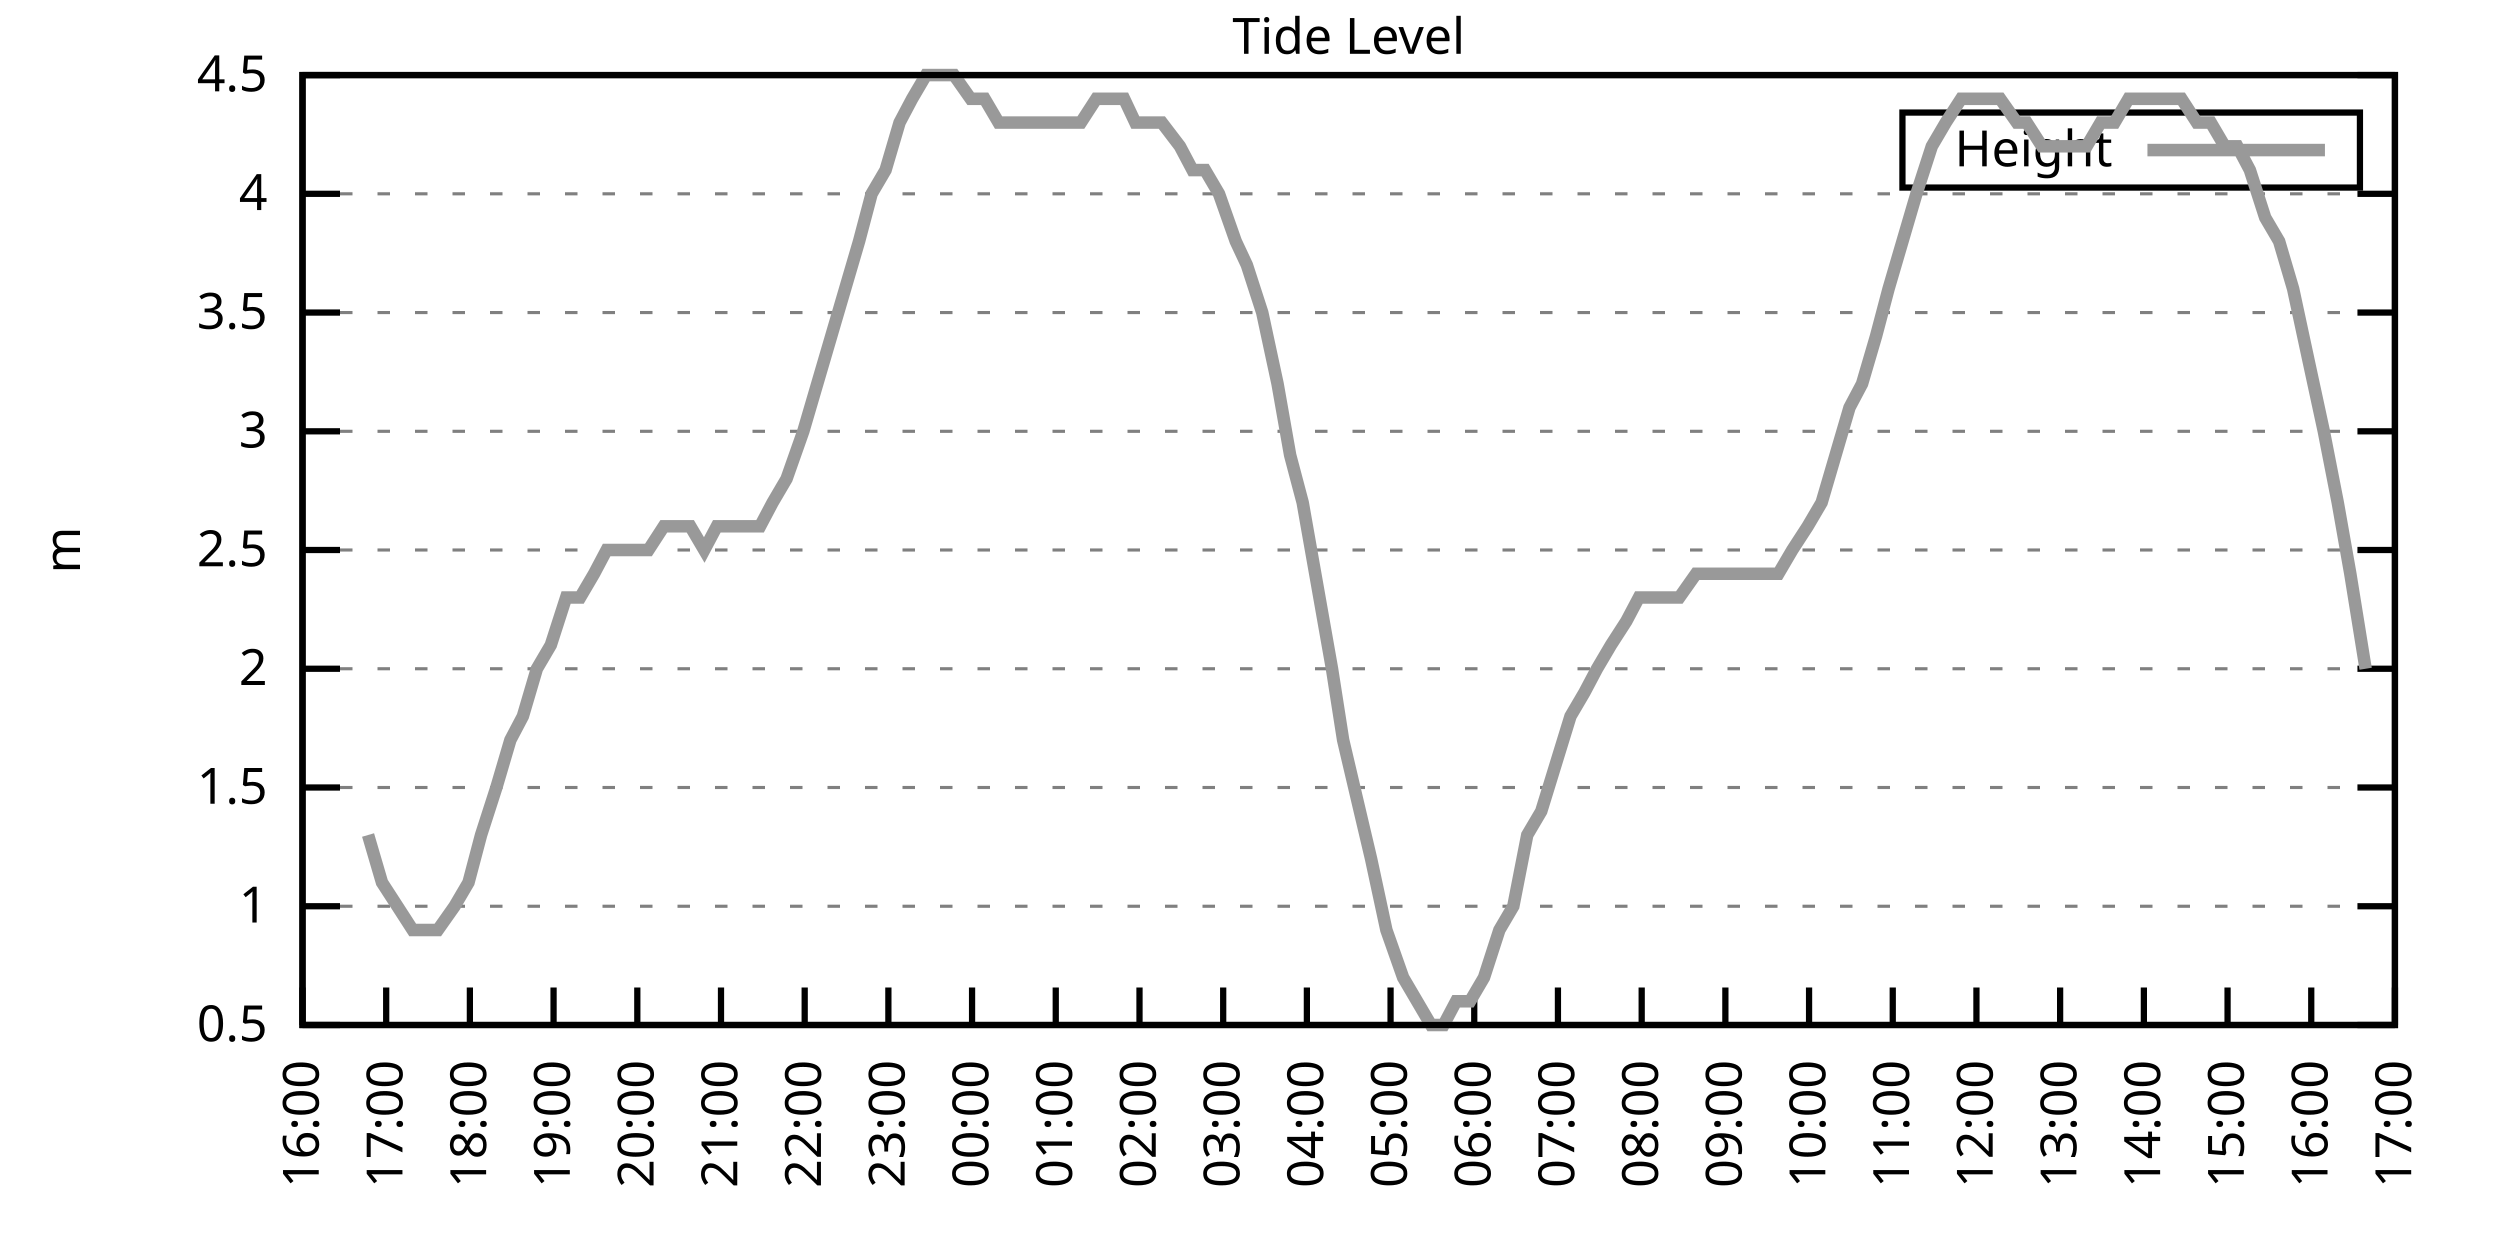
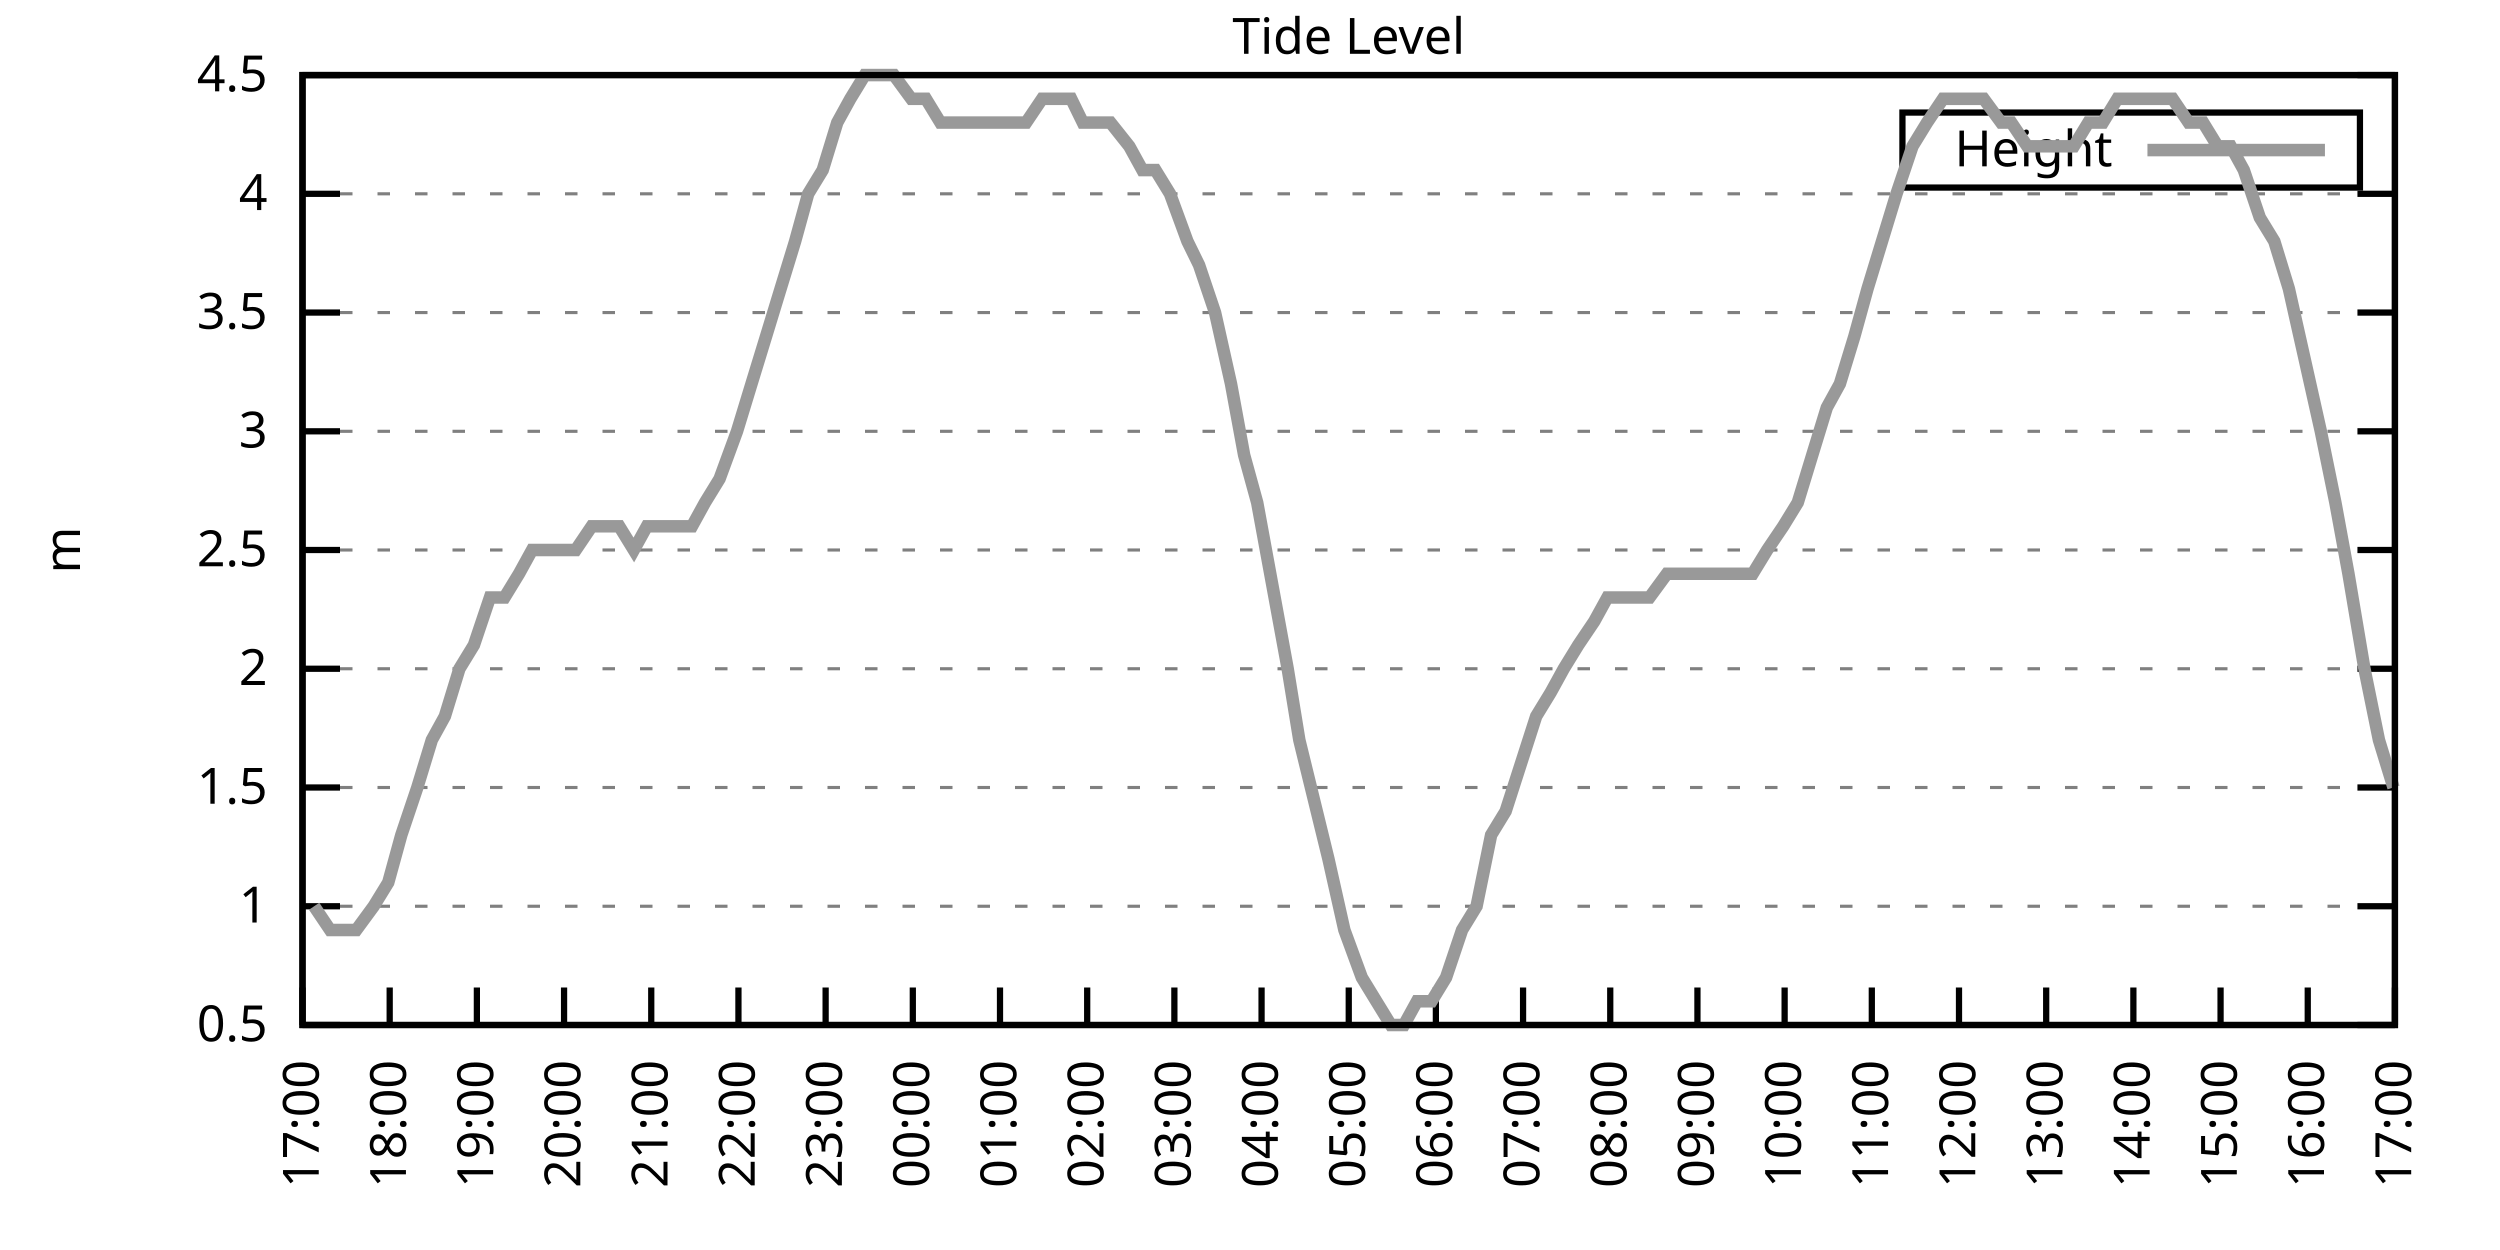
<svg xmlns="http://www.w3.org/2000/svg" xmlns:xlink="http://www.w3.org/1999/xlink" width="400" height="200" viewBox="0 0 400 200">
  <g id="gnuplot_canvas">
    <rect x="0" y="0" width="400" height="200" fill="none" />
    <defs>
      <circle id="gpDot" r="0.5" stroke-width="0.5" stroke="currentColor" />
      <path id="gpPt0" stroke-width="0.333" stroke="currentColor" d="M-1,0 h2 M0,-1 v2" />
      <path id="gpPt1" stroke-width="0.333" stroke="currentColor" d="M-1,-1 L1,1 M1,-1 L-1,1" />
      <path id="gpPt2" stroke-width="0.333" stroke="currentColor" d="M-1,0 L1,0 M0,-1 L0,1 M-1,-1 L1,1 M-1,1 L1,-1" />
      <rect id="gpPt3" stroke-width="0.333" stroke="currentColor" x="-1" y="-1" width="2" height="2" />
      <rect id="gpPt4" stroke-width="0.333" stroke="currentColor" fill="currentColor" x="-1" y="-1" width="2" height="2" />
      <circle id="gpPt5" stroke-width="0.333" stroke="currentColor" cx="0" cy="0" r="1" />
      <use xlink:href="#gpPt5" id="gpPt6" fill="currentColor" stroke="none" />
      <path id="gpPt7" stroke-width="0.333" stroke="currentColor" d="M0,-1.33 L-1.33,0.67 L1.33,0.67 z" />
      <use xlink:href="#gpPt7" id="gpPt8" fill="currentColor" stroke="none" />
      <use xlink:href="#gpPt7" id="gpPt9" stroke="currentColor" transform="rotate(180)" />
      <use xlink:href="#gpPt9" id="gpPt10" fill="currentColor" stroke="none" />
      <use xlink:href="#gpPt3" id="gpPt11" stroke="currentColor" transform="rotate(45)" />
      <use xlink:href="#gpPt11" id="gpPt12" fill="currentColor" stroke="none" />
      <path id="gpPt13" stroke-width="0.333" stroke="currentColor" d="M0,1.330 L1.265,0.411 L0.782,-1.067 L-0.782,-1.076 L-1.265,0.411 z" />
      <use xlink:href="#gpPt13" id="gpPt14" fill="currentColor" stroke="none" />
      <filter id="textbox" filterUnits="objectBoundingBox" x="0" y="0" height="1" width="1">
        <feFlood flood-color="white" flood-opacity="1" result="bgnd" />
        <feComposite in="SourceGraphic" in2="bgnd" operator="atop" />
      </filter>
      <filter id="greybox" filterUnits="objectBoundingBox" x="0" y="0" height="1" width="1">
        <feFlood flood-color="lightgrey" flood-opacity="1" result="grey" />
        <feComposite in="SourceGraphic" in2="grey" operator="atop" />
      </filter>
    </defs>
    <g fill="none" color="white" stroke="currentColor" stroke-width="1.00" stroke-linecap="butt" stroke-linejoin="miter">
</g>
    <g fill="none" color="black" stroke="currentColor" stroke-width="1.00" stroke-linecap="butt" stroke-linejoin="miter">
      <g stroke="none" shape-rendering="crispEdges">
        <polygon fill="rgb(255, 255, 255)" points="48.40,164.00 383.18,164.00 383.18,12.02 48.40,12.02 " />
      </g>
    </g>
    <g fill="none" color="black" stroke="currentColor" stroke-width="1.00" stroke-linecap="butt" stroke-linejoin="miter">
</g>
    <g fill="none" color="black" stroke="black" stroke-width="0.50" stroke-linecap="butt" stroke-linejoin="miter">
</g>
    <g fill="none" color="gray" stroke="currentColor" stroke-width="0.50" stroke-linecap="butt" stroke-linejoin="miter">
      <path stroke="gray" stroke-dasharray="2,4" class="gridline" d="M48.40,164.00 L383.19,164.00  " />
    </g>
    <g fill="none" color="gray" stroke="gray" stroke-width="1.00" stroke-linecap="butt" stroke-linejoin="miter">
</g>
    <g fill="none" color="black" stroke="currentColor" stroke-width="1.00" stroke-linecap="butt" stroke-linejoin="miter">
      <path stroke="black" d="M48.40,164.00 L54.40,164.00 M383.19,164.00 L377.19,164.00  " />
      <g transform="translate(42.80,166.60)" stroke="none" fill="black" font-family="Sans" font-size="8.00" text-anchor="end">
        <text>
          <tspan font-family="Sans"> 0.5</tspan>
        </text>
      </g>
    </g>
    <g fill="none" color="black" stroke="currentColor" stroke-width="1.00" stroke-linecap="butt" stroke-linejoin="miter">
</g>
    <g fill="none" color="black" stroke="black" stroke-width="0.50" stroke-linecap="butt" stroke-linejoin="miter">
</g>
    <g fill="none" color="gray" stroke="currentColor" stroke-width="0.50" stroke-linecap="butt" stroke-linejoin="miter">
      <path stroke="gray" stroke-dasharray="2,4" class="gridline" d="M48.40,145.00 L383.19,145.00  " />
    </g>
    <g fill="none" color="gray" stroke="gray" stroke-width="1.00" stroke-linecap="butt" stroke-linejoin="miter">
</g>
    <g fill="none" color="black" stroke="currentColor" stroke-width="1.00" stroke-linecap="butt" stroke-linejoin="miter">
      <path stroke="black" d="M48.40,145.00 L54.40,145.00 M383.19,145.00 L377.19,145.00  " />
      <g transform="translate(42.80,147.60)" stroke="none" fill="black" font-family="Sans" font-size="8.00" text-anchor="end">
        <text>
          <tspan font-family="Sans"> 1</tspan>
        </text>
      </g>
    </g>
    <g fill="none" color="black" stroke="currentColor" stroke-width="1.00" stroke-linecap="butt" stroke-linejoin="miter">
</g>
    <g fill="none" color="black" stroke="black" stroke-width="0.50" stroke-linecap="butt" stroke-linejoin="miter">
</g>
    <g fill="none" color="gray" stroke="currentColor" stroke-width="0.50" stroke-linecap="butt" stroke-linejoin="miter">
      <path stroke="gray" stroke-dasharray="2,4" class="gridline" d="M48.40,126.00 L383.19,126.00  " />
    </g>
    <g fill="none" color="gray" stroke="gray" stroke-width="1.00" stroke-linecap="butt" stroke-linejoin="miter">
</g>
    <g fill="none" color="black" stroke="currentColor" stroke-width="1.00" stroke-linecap="butt" stroke-linejoin="miter">
      <path stroke="black" d="M48.40,126.00 L54.40,126.00 M383.19,126.00 L377.19,126.00  " />
      <g transform="translate(42.80,128.60)" stroke="none" fill="black" font-family="Sans" font-size="8.00" text-anchor="end">
        <text>
          <tspan font-family="Sans"> 1.5</tspan>
        </text>
      </g>
    </g>
    <g fill="none" color="black" stroke="currentColor" stroke-width="1.00" stroke-linecap="butt" stroke-linejoin="miter">
</g>
    <g fill="none" color="black" stroke="black" stroke-width="0.50" stroke-linecap="butt" stroke-linejoin="miter">
</g>
    <g fill="none" color="gray" stroke="currentColor" stroke-width="0.50" stroke-linecap="butt" stroke-linejoin="miter">
      <path stroke="gray" stroke-dasharray="2,4" class="gridline" d="M48.40,107.00 L383.19,107.00  " />
    </g>
    <g fill="none" color="gray" stroke="gray" stroke-width="1.00" stroke-linecap="butt" stroke-linejoin="miter">
</g>
    <g fill="none" color="black" stroke="currentColor" stroke-width="1.00" stroke-linecap="butt" stroke-linejoin="miter">
      <path stroke="black" d="M48.40,107.00 L54.40,107.00 M383.19,107.00 L377.19,107.00  " />
      <g transform="translate(42.80,109.60)" stroke="none" fill="black" font-family="Sans" font-size="8.00" text-anchor="end">
        <text>
          <tspan font-family="Sans"> 2</tspan>
        </text>
      </g>
    </g>
    <g fill="none" color="black" stroke="currentColor" stroke-width="1.00" stroke-linecap="butt" stroke-linejoin="miter">
</g>
    <g fill="none" color="black" stroke="black" stroke-width="0.50" stroke-linecap="butt" stroke-linejoin="miter">
</g>
    <g fill="none" color="gray" stroke="currentColor" stroke-width="0.50" stroke-linecap="butt" stroke-linejoin="miter">
      <path stroke="gray" stroke-dasharray="2,4" class="gridline" d="M48.40,88.00 L383.19,88.00  " />
    </g>
    <g fill="none" color="gray" stroke="gray" stroke-width="1.00" stroke-linecap="butt" stroke-linejoin="miter">
</g>
    <g fill="none" color="black" stroke="currentColor" stroke-width="1.00" stroke-linecap="butt" stroke-linejoin="miter">
      <path stroke="black" d="M48.40,88.00 L54.40,88.00 M383.19,88.00 L377.19,88.00  " />
      <g transform="translate(42.80,90.60)" stroke="none" fill="black" font-family="Sans" font-size="8.00" text-anchor="end">
        <text>
          <tspan font-family="Sans"> 2.5</tspan>
        </text>
      </g>
    </g>
    <g fill="none" color="black" stroke="currentColor" stroke-width="1.00" stroke-linecap="butt" stroke-linejoin="miter">
</g>
    <g fill="none" color="black" stroke="black" stroke-width="0.50" stroke-linecap="butt" stroke-linejoin="miter">
</g>
    <g fill="none" color="gray" stroke="currentColor" stroke-width="0.50" stroke-linecap="butt" stroke-linejoin="miter">
      <path stroke="gray" stroke-dasharray="2,4" class="gridline" d="M48.40,69.01 L383.19,69.01  " />
    </g>
    <g fill="none" color="gray" stroke="gray" stroke-width="1.00" stroke-linecap="butt" stroke-linejoin="miter">
</g>
    <g fill="none" color="black" stroke="currentColor" stroke-width="1.00" stroke-linecap="butt" stroke-linejoin="miter">
      <path stroke="black" d="M48.40,69.01 L54.40,69.01 M383.19,69.01 L377.19,69.01  " />
      <g transform="translate(42.80,71.61)" stroke="none" fill="black" font-family="Sans" font-size="8.00" text-anchor="end">
        <text>
          <tspan font-family="Sans"> 3</tspan>
        </text>
      </g>
    </g>
    <g fill="none" color="black" stroke="currentColor" stroke-width="1.00" stroke-linecap="butt" stroke-linejoin="miter">
</g>
    <g fill="none" color="black" stroke="black" stroke-width="0.50" stroke-linecap="butt" stroke-linejoin="miter">
</g>
    <g fill="none" color="gray" stroke="currentColor" stroke-width="0.50" stroke-linecap="butt" stroke-linejoin="miter">
      <path stroke="gray" stroke-dasharray="2,4" class="gridline" d="M48.40,50.01 L383.19,50.01  " />
    </g>
    <g fill="none" color="gray" stroke="gray" stroke-width="1.00" stroke-linecap="butt" stroke-linejoin="miter">
</g>
    <g fill="none" color="black" stroke="currentColor" stroke-width="1.00" stroke-linecap="butt" stroke-linejoin="miter">
      <path stroke="black" d="M48.40,50.01 L54.40,50.01 M383.19,50.01 L377.19,50.01  " />
      <g transform="translate(42.80,52.61)" stroke="none" fill="black" font-family="Sans" font-size="8.00" text-anchor="end">
        <text>
          <tspan font-family="Sans"> 3.5</tspan>
        </text>
      </g>
    </g>
    <g fill="none" color="black" stroke="currentColor" stroke-width="1.00" stroke-linecap="butt" stroke-linejoin="miter">
</g>
    <g fill="none" color="black" stroke="black" stroke-width="0.50" stroke-linecap="butt" stroke-linejoin="miter">
</g>
    <g fill="none" color="gray" stroke="currentColor" stroke-width="0.50" stroke-linecap="butt" stroke-linejoin="miter">
      <path stroke="gray" stroke-dasharray="2,4" class="gridline" d="M48.40,31.01 L383.19,31.01  " />
    </g>
    <g fill="none" color="gray" stroke="gray" stroke-width="1.00" stroke-linecap="butt" stroke-linejoin="miter">
</g>
    <g fill="none" color="black" stroke="currentColor" stroke-width="1.00" stroke-linecap="butt" stroke-linejoin="miter">
      <path stroke="black" d="M48.40,31.01 L54.40,31.01 M383.19,31.01 L377.19,31.01  " />
      <g transform="translate(42.80,33.61)" stroke="none" fill="black" font-family="Sans" font-size="8.00" text-anchor="end">
        <text>
          <tspan font-family="Sans"> 4</tspan>
        </text>
      </g>
    </g>
    <g fill="none" color="black" stroke="currentColor" stroke-width="1.00" stroke-linecap="butt" stroke-linejoin="miter">
</g>
    <g fill="none" color="black" stroke="black" stroke-width="0.50" stroke-linecap="butt" stroke-linejoin="miter">
</g>
    <g fill="none" color="gray" stroke="currentColor" stroke-width="0.50" stroke-linecap="butt" stroke-linejoin="miter">
      <path stroke="gray" stroke-dasharray="2,4" class="gridline" d="M48.40,12.01 L383.19,12.01  " />
    </g>
    <g fill="none" color="gray" stroke="gray" stroke-width="1.00" stroke-linecap="butt" stroke-linejoin="miter">
</g>
    <g fill="none" color="black" stroke="currentColor" stroke-width="1.00" stroke-linecap="butt" stroke-linejoin="miter">
      <path stroke="black" d="M48.40,12.01 L54.40,12.01 M383.19,12.01 L377.19,12.01  " />
      <g transform="translate(42.80,14.61)" stroke="none" fill="black" font-family="Sans" font-size="8.00" text-anchor="end">
        <text>
          <tspan font-family="Sans"> 4.5</tspan>
        </text>
      </g>
    </g>
    <g fill="none" color="black" stroke="currentColor" stroke-width="1.00" stroke-linecap="butt" stroke-linejoin="miter">
      <path stroke="black" d="M48.40,164.00 L48.40,158.00  " />
      <g transform="translate(51.00,169.60) rotate(270.00)" stroke="none" fill="black" font-family="Sans" font-size="8.00" text-anchor="end">
        <text>
-           <tspan font-family="Sans">16:00</tspan>
-         </text>
-       </g>
-     </g>
-     <g fill="none" color="black" stroke="currentColor" stroke-width="1.00" stroke-linecap="butt" stroke-linejoin="miter">
-       <path stroke="black" d="M61.79,164.00 L61.79,158.00  " />
-       <g transform="translate(64.39,169.60) rotate(270.00)" stroke="none" fill="black" font-family="Sans" font-size="8.00" text-anchor="end">
-         <text>
          <tspan font-family="Sans">17:00</tspan>
        </text>
      </g>
    </g>
    <g fill="none" color="black" stroke="currentColor" stroke-width="1.00" stroke-linecap="butt" stroke-linejoin="miter">
-       <path stroke="black" d="M75.18,164.00 L75.18,158.00  " />
-       <g transform="translate(77.78,169.60) rotate(270.00)" stroke="none" fill="black" font-family="Sans" font-size="8.00" text-anchor="end">
+       <path stroke="black" d="M62.35,164.00 L62.35,158.00  " />
+       <g transform="translate(64.95,169.60) rotate(270.00)" stroke="none" fill="black" font-family="Sans" font-size="8.00" text-anchor="end">
        <text>
          <tspan font-family="Sans">18:00</tspan>
        </text>
      </g>
    </g>
    <g fill="none" color="black" stroke="currentColor" stroke-width="1.00" stroke-linecap="butt" stroke-linejoin="miter">
-       <path stroke="black" d="M88.57,164.00 L88.57,158.00  " />
-       <g transform="translate(91.17,169.60) rotate(270.00)" stroke="none" fill="black" font-family="Sans" font-size="8.00" text-anchor="end">
+       <path stroke="black" d="M76.30,164.00 L76.30,158.00  " />
+       <g transform="translate(78.90,169.60) rotate(270.00)" stroke="none" fill="black" font-family="Sans" font-size="8.00" text-anchor="end">
        <text>
          <tspan font-family="Sans">19:00</tspan>
        </text>
      </g>
    </g>
    <g fill="none" color="black" stroke="currentColor" stroke-width="1.00" stroke-linecap="butt" stroke-linejoin="miter">
-       <path stroke="black" d="M101.97,164.00 L101.97,158.00  " />
-       <g transform="translate(104.57,169.60) rotate(270.00)" stroke="none" fill="black" font-family="Sans" font-size="8.00" text-anchor="end">
+       <path stroke="black" d="M90.25,164.00 L90.25,158.00  " />
+       <g transform="translate(92.85,169.60) rotate(270.00)" stroke="none" fill="black" font-family="Sans" font-size="8.00" text-anchor="end">
        <text>
          <tspan font-family="Sans">20:00</tspan>
        </text>
      </g>
    </g>
    <g fill="none" color="black" stroke="currentColor" stroke-width="1.00" stroke-linecap="butt" stroke-linejoin="miter">
-       <path stroke="black" d="M115.36,164.00 L115.36,158.00  " />
-       <g transform="translate(117.96,169.60) rotate(270.00)" stroke="none" fill="black" font-family="Sans" font-size="8.00" text-anchor="end">
+       <path stroke="black" d="M104.20,164.00 L104.20,158.00  " />
+       <g transform="translate(106.80,169.60) rotate(270.00)" stroke="none" fill="black" font-family="Sans" font-size="8.00" text-anchor="end">
        <text>
          <tspan font-family="Sans">21:00</tspan>
        </text>
      </g>
    </g>
    <g fill="none" color="black" stroke="currentColor" stroke-width="1.00" stroke-linecap="butt" stroke-linejoin="miter">
-       <path stroke="black" d="M128.75,164.00 L128.75,158.00  " />
-       <g transform="translate(131.35,169.60) rotate(270.00)" stroke="none" fill="black" font-family="Sans" font-size="8.00" text-anchor="end">
+       <path stroke="black" d="M118.15,164.00 L118.15,158.00  " />
+       <g transform="translate(120.75,169.60) rotate(270.00)" stroke="none" fill="black" font-family="Sans" font-size="8.00" text-anchor="end">
        <text>
          <tspan font-family="Sans">22:00</tspan>
        </text>
      </g>
    </g>
    <g fill="none" color="black" stroke="currentColor" stroke-width="1.00" stroke-linecap="butt" stroke-linejoin="miter">
-       <path stroke="black" d="M142.14,164.00 L142.14,158.00  " />
-       <g transform="translate(144.74,169.60) rotate(270.00)" stroke="none" fill="black" font-family="Sans" font-size="8.00" text-anchor="end">
+       <path stroke="black" d="M132.10,164.00 L132.10,158.00  " />
+       <g transform="translate(134.70,169.60) rotate(270.00)" stroke="none" fill="black" font-family="Sans" font-size="8.00" text-anchor="end">
        <text>
          <tspan font-family="Sans">23:00</tspan>
        </text>
      </g>
    </g>
    <g fill="none" color="black" stroke="currentColor" stroke-width="1.00" stroke-linecap="butt" stroke-linejoin="miter">
-       <path stroke="black" d="M155.53,164.00 L155.53,158.00  " />
-       <g transform="translate(158.13,169.60) rotate(270.00)" stroke="none" fill="black" font-family="Sans" font-size="8.00" text-anchor="end">
+       <path stroke="black" d="M146.05,164.00 L146.05,158.00  " />
+       <g transform="translate(148.65,169.60) rotate(270.00)" stroke="none" fill="black" font-family="Sans" font-size="8.00" text-anchor="end">
        <text>
          <tspan font-family="Sans">00:00</tspan>
        </text>
      </g>
    </g>
    <g fill="none" color="black" stroke="currentColor" stroke-width="1.00" stroke-linecap="butt" stroke-linejoin="miter">
-       <path stroke="black" d="M168.92,164.00 L168.92,158.00  " />
-       <g transform="translate(171.52,169.60) rotate(270.00)" stroke="none" fill="black" font-family="Sans" font-size="8.00" text-anchor="end">
+       <path stroke="black" d="M160.00,164.00 L160.00,158.00  " />
+       <g transform="translate(162.60,169.60) rotate(270.00)" stroke="none" fill="black" font-family="Sans" font-size="8.00" text-anchor="end">
        <text>
          <tspan font-family="Sans">01:00</tspan>
        </text>
      </g>
    </g>
    <g fill="none" color="black" stroke="currentColor" stroke-width="1.00" stroke-linecap="butt" stroke-linejoin="miter">
-       <path stroke="black" d="M182.32,164.00 L182.32,158.00  " />
-       <g transform="translate(184.92,169.60) rotate(270.00)" stroke="none" fill="black" font-family="Sans" font-size="8.00" text-anchor="end">
+       <path stroke="black" d="M173.95,164.00 L173.95,158.00  " />
+       <g transform="translate(176.55,169.60) rotate(270.00)" stroke="none" fill="black" font-family="Sans" font-size="8.00" text-anchor="end">
        <text>
          <tspan font-family="Sans">02:00</tspan>
        </text>
      </g>
    </g>
    <g fill="none" color="black" stroke="currentColor" stroke-width="1.00" stroke-linecap="butt" stroke-linejoin="miter">
-       <path stroke="black" d="M195.71,164.00 L195.71,158.00  " />
-       <g transform="translate(198.31,169.60) rotate(270.00)" stroke="none" fill="black" font-family="Sans" font-size="8.00" text-anchor="end">
+       <path stroke="black" d="M187.90,164.00 L187.90,158.00  " />
+       <g transform="translate(190.50,169.60) rotate(270.00)" stroke="none" fill="black" font-family="Sans" font-size="8.00" text-anchor="end">
        <text>
          <tspan font-family="Sans">03:00</tspan>
        </text>
      </g>
    </g>
    <g fill="none" color="black" stroke="currentColor" stroke-width="1.00" stroke-linecap="butt" stroke-linejoin="miter">
-       <path stroke="black" d="M209.10,164.00 L209.10,158.00  " />
-       <g transform="translate(211.70,169.60) rotate(270.00)" stroke="none" fill="black" font-family="Sans" font-size="8.00" text-anchor="end">
+       <path stroke="black" d="M201.85,164.00 L201.85,158.00  " />
+       <g transform="translate(204.45,169.60) rotate(270.00)" stroke="none" fill="black" font-family="Sans" font-size="8.00" text-anchor="end">
        <text>
          <tspan font-family="Sans">04:00</tspan>
        </text>
      </g>
    </g>
    <g fill="none" color="black" stroke="currentColor" stroke-width="1.00" stroke-linecap="butt" stroke-linejoin="miter">
-       <path stroke="black" d="M222.49,164.00 L222.49,158.00  " />
-       <g transform="translate(225.09,169.60) rotate(270.00)" stroke="none" fill="black" font-family="Sans" font-size="8.00" text-anchor="end">
+       <path stroke="black" d="M215.80,164.00 L215.80,158.00  " />
+       <g transform="translate(218.40,169.60) rotate(270.00)" stroke="none" fill="black" font-family="Sans" font-size="8.00" text-anchor="end">
        <text>
          <tspan font-family="Sans">05:00</tspan>
        </text>
      </g>
    </g>
    <g fill="none" color="black" stroke="currentColor" stroke-width="1.00" stroke-linecap="butt" stroke-linejoin="miter">
-       <path stroke="black" d="M235.88,164.00 L235.88,158.00  " />
-       <g transform="translate(238.48,169.60) rotate(270.00)" stroke="none" fill="black" font-family="Sans" font-size="8.00" text-anchor="end">
+       <path stroke="black" d="M229.74,164.00 L229.74,158.00  " />
+       <g transform="translate(232.34,169.60) rotate(270.00)" stroke="none" fill="black" font-family="Sans" font-size="8.00" text-anchor="end">
        <text>
          <tspan font-family="Sans">06:00</tspan>
        </text>
      </g>
    </g>
    <g fill="none" color="black" stroke="currentColor" stroke-width="1.00" stroke-linecap="butt" stroke-linejoin="miter">
-       <path stroke="black" d="M249.27,164.00 L249.27,158.00  " />
-       <g transform="translate(251.87,169.60) rotate(270.00)" stroke="none" fill="black" font-family="Sans" font-size="8.00" text-anchor="end">
+       <path stroke="black" d="M243.69,164.00 L243.69,158.00  " />
+       <g transform="translate(246.29,169.60) rotate(270.00)" stroke="none" fill="black" font-family="Sans" font-size="8.00" text-anchor="end">
        <text>
          <tspan font-family="Sans">07:00</tspan>
        </text>
      </g>
    </g>
    <g fill="none" color="black" stroke="currentColor" stroke-width="1.00" stroke-linecap="butt" stroke-linejoin="miter">
-       <path stroke="black" d="M262.67,164.00 L262.67,158.00  " />
-       <g transform="translate(265.27,169.60) rotate(270.00)" stroke="none" fill="black" font-family="Sans" font-size="8.00" text-anchor="end">
+       <path stroke="black" d="M257.64,164.00 L257.64,158.00  " />
+       <g transform="translate(260.24,169.60) rotate(270.00)" stroke="none" fill="black" font-family="Sans" font-size="8.00" text-anchor="end">
        <text>
          <tspan font-family="Sans">08:00</tspan>
        </text>
      </g>
    </g>
    <g fill="none" color="black" stroke="currentColor" stroke-width="1.00" stroke-linecap="butt" stroke-linejoin="miter">
-       <path stroke="black" d="M276.06,164.00 L276.06,158.00  " />
-       <g transform="translate(278.66,169.60) rotate(270.00)" stroke="none" fill="black" font-family="Sans" font-size="8.00" text-anchor="end">
+       <path stroke="black" d="M271.59,164.00 L271.59,158.00  " />
+       <g transform="translate(274.19,169.60) rotate(270.00)" stroke="none" fill="black" font-family="Sans" font-size="8.00" text-anchor="end">
        <text>
          <tspan font-family="Sans">09:00</tspan>
        </text>
      </g>
    </g>
    <g fill="none" color="black" stroke="currentColor" stroke-width="1.00" stroke-linecap="butt" stroke-linejoin="miter">
-       <path stroke="black" d="M289.45,164.00 L289.45,158.00  " />
-       <g transform="translate(292.05,169.60) rotate(270.00)" stroke="none" fill="black" font-family="Sans" font-size="8.00" text-anchor="end">
+       <path stroke="black" d="M285.54,164.00 L285.54,158.00  " />
+       <g transform="translate(288.14,169.60) rotate(270.00)" stroke="none" fill="black" font-family="Sans" font-size="8.00" text-anchor="end">
        <text>
          <tspan font-family="Sans">10:00</tspan>
        </text>
      </g>
    </g>
    <g fill="none" color="black" stroke="currentColor" stroke-width="1.00" stroke-linecap="butt" stroke-linejoin="miter">
-       <path stroke="black" d="M302.84,164.00 L302.84,158.00  " />
-       <g transform="translate(305.44,169.60) rotate(270.00)" stroke="none" fill="black" font-family="Sans" font-size="8.00" text-anchor="end">
+       <path stroke="black" d="M299.49,164.00 L299.49,158.00  " />
+       <g transform="translate(302.09,169.60) rotate(270.00)" stroke="none" fill="black" font-family="Sans" font-size="8.00" text-anchor="end">
        <text>
          <tspan font-family="Sans">11:00</tspan>
        </text>
      </g>
    </g>
    <g fill="none" color="black" stroke="currentColor" stroke-width="1.00" stroke-linecap="butt" stroke-linejoin="miter">
-       <path stroke="black" d="M316.23,164.00 L316.23,158.00  " />
-       <g transform="translate(318.83,169.60) rotate(270.00)" stroke="none" fill="black" font-family="Sans" font-size="8.00" text-anchor="end">
+       <path stroke="black" d="M313.44,164.00 L313.44,158.00  " />
+       <g transform="translate(316.04,169.60) rotate(270.00)" stroke="none" fill="black" font-family="Sans" font-size="8.00" text-anchor="end">
        <text>
          <tspan font-family="Sans">12:00</tspan>
        </text>
      </g>
    </g>
    <g fill="none" color="black" stroke="currentColor" stroke-width="1.00" stroke-linecap="butt" stroke-linejoin="miter">
-       <path stroke="black" d="M329.62,164.00 L329.62,158.00  " />
-       <g transform="translate(332.22,169.60) rotate(270.00)" stroke="none" fill="black" font-family="Sans" font-size="8.00" text-anchor="end">
+       <path stroke="black" d="M327.39,164.00 L327.39,158.00  " />
+       <g transform="translate(329.99,169.60) rotate(270.00)" stroke="none" fill="black" font-family="Sans" font-size="8.00" text-anchor="end">
        <text>
          <tspan font-family="Sans">13:00</tspan>
        </text>
      </g>
    </g>
    <g fill="none" color="black" stroke="currentColor" stroke-width="1.00" stroke-linecap="butt" stroke-linejoin="miter">
-       <path stroke="black" d="M343.02,164.00 L343.02,158.00  " />
-       <g transform="translate(345.62,169.60) rotate(270.00)" stroke="none" fill="black" font-family="Sans" font-size="8.00" text-anchor="end">
+       <path stroke="black" d="M341.34,164.00 L341.34,158.00  " />
+       <g transform="translate(343.94,169.60) rotate(270.00)" stroke="none" fill="black" font-family="Sans" font-size="8.00" text-anchor="end">
        <text>
          <tspan font-family="Sans">14:00</tspan>
        </text>
      </g>
    </g>
    <g fill="none" color="black" stroke="currentColor" stroke-width="1.00" stroke-linecap="butt" stroke-linejoin="miter">
-       <path stroke="black" d="M356.41,164.00 L356.41,158.00  " />
-       <g transform="translate(359.01,169.60) rotate(270.00)" stroke="none" fill="black" font-family="Sans" font-size="8.00" text-anchor="end">
+       <path stroke="black" d="M355.29,164.00 L355.29,158.00  " />
+       <g transform="translate(357.89,169.60) rotate(270.00)" stroke="none" fill="black" font-family="Sans" font-size="8.00" text-anchor="end">
        <text>
          <tspan font-family="Sans">15:00</tspan>
        </text>
      </g>
    </g>
    <g fill="none" color="black" stroke="currentColor" stroke-width="1.00" stroke-linecap="butt" stroke-linejoin="miter">
-       <path stroke="black" d="M369.80,164.00 L369.80,158.00  " />
-       <g transform="translate(372.40,169.60) rotate(270.00)" stroke="none" fill="black" font-family="Sans" font-size="8.00" text-anchor="end">
+       <path stroke="black" d="M369.24,164.00 L369.24,158.00  " />
+       <g transform="translate(371.84,169.60) rotate(270.00)" stroke="none" fill="black" font-family="Sans" font-size="8.00" text-anchor="end">
        <text>
          <tspan font-family="Sans">16:00</tspan>
        </text>
      </g>
    </g>
    <g fill="none" color="black" stroke="currentColor" stroke-width="1.00" stroke-linecap="butt" stroke-linejoin="miter">
      <path stroke="black" d="M383.19,164.00 L383.19,158.00  " />
      <g transform="translate(385.79,169.60) rotate(270.00)" stroke="none" fill="black" font-family="Sans" font-size="8.00" text-anchor="end">
        <text>
          <tspan font-family="Sans">17:00</tspan>
        </text>
      </g>
    </g>
    <g fill="none" color="black" stroke="currentColor" stroke-width="1.00" stroke-linecap="butt" stroke-linejoin="miter">
</g>
    <g fill="none" color="black" stroke="currentColor" stroke-width="1.00" stroke-linecap="butt" stroke-linejoin="miter">
      <path stroke="black" d="M48.40,12.01 L48.40,164.00 L383.19,164.00 L383.19,12.01 L48.40,12.01 Z  " />
    </g>
    <g fill="none" color="black" stroke="currentColor" stroke-width="1.00" stroke-linecap="butt" stroke-linejoin="miter">
</g>
    <g fill="none" color="black" stroke="currentColor" stroke-width="1.00" stroke-linecap="butt" stroke-linejoin="miter">
      <path stroke="black" d="M304.39,30.01 L304.39,18.01 L377.59,18.01 L377.59,30.01 L304.39,30.01 Z  " />
    </g>
    <g id="Tide_level_plot_1">
      <g fill="none" color="white" stroke="black" stroke-width="2.00" stroke-linecap="butt" stroke-linejoin="miter">
</g>
      <g fill="none" color="black" stroke="currentColor" stroke-width="2.00" stroke-linecap="butt" stroke-linejoin="miter">
        <g transform="translate(337.99,26.61)" stroke="none" fill="black" font-family="Sans" font-size="8.00" text-anchor="end">
          <text>
            <tspan font-family="Sans">Height</tspan>
          </text>
        </g>
      </g>
      <g fill="none" color="black" stroke="currentColor" stroke-width="2.00" stroke-linecap="butt" stroke-linejoin="miter">
-         <path stroke="rgb(153, 153, 153)" d="M343.59,24.01 L371.99,24.01 M58.89,133.60 L61.12,141.20 L63.58,145.00 L66.03,148.80 L68.04,148.80 L70.05,148.80   L72.73,145.00 L74.96,141.20 L76.97,133.60 L79.42,126.00 L81.66,118.40 L83.66,114.60 L85.90,107.00 L88.13,103.20   L90.58,95.60 L92.82,95.60 L95.05,91.80 L97.06,88.00 L99.29,88.00 L101.52,88.00 L103.75,88.00 L106.21,84.21   L108.44,84.21 L110.45,84.21 L112.68,88.00 L114.69,84.21 L117.37,84.21 L119.38,84.21 L121.61,84.21 L123.62,80.41   L125.85,76.61 L128.53,69.01 L130.76,61.41 L132.99,53.81 L135.22,46.21 L137.45,38.61 L139.46,31.01 L141.69,27.21   L143.93,19.61 L145.94,15.81 L148.17,12.01 L150.40,12.01 L152.63,12.01 L155.31,15.81 L157.54,15.81 L159.77,19.61   L161.78,19.61 L164.01,19.61 L166.25,19.61 L168.48,19.61 L170.49,19.61 L172.94,19.61 L175.40,15.81 L177.18,15.81   L179.86,15.81 L181.65,19.61 L183.88,19.61 L185.89,19.61 L188.79,23.41 L190.80,27.21 L192.81,27.21 L195.04,31.01   L197.72,38.61 L199.50,42.41 L201.96,50.01 L204.41,61.41 L206.42,72.81 L208.43,80.41 L213.12,107.00 L214.90,118.40   L217.58,129.80 L219.37,137.40 L221.82,148.80 L224.50,156.40 L226.73,160.20 L228.96,164.00 L230.97,164.00 L232.98,160.20   L235.21,160.20 L237.44,156.40 L239.90,148.80 L242.13,145.00 L244.36,133.60 L246.60,129.80 L251.28,114.60 L253.51,110.80   L255.52,107.00 L257.76,103.20 L260.21,99.40 L262.22,95.60 L264.45,95.60 L266.68,95.60 L268.69,95.60 L271.37,91.80   L273.38,91.80 L275.39,91.80 L277.40,91.80 L280.30,91.80 L282.53,91.80 L284.54,91.80 L286.77,88.00 L289.23,84.21   L291.46,80.41 L293.69,72.81 L295.92,65.21 L297.93,61.41 L300.16,53.81 L302.17,46.21 L304.40,38.61 L306.63,31.01   L309.09,23.41 L311.32,19.61 L313.78,15.81 L316.01,15.81 L318.24,15.81 L320.03,15.81 L322.70,19.61 L324.27,19.61   L326.72,23.41 L329.18,23.41 L331.41,23.41 L333.86,23.41 L336.10,19.61 L338.33,19.61 L340.56,15.81 L342.79,15.81   L344.80,15.81 L347.03,15.81 L349.04,15.81 L351.50,19.61 L353.73,19.61 L355.96,23.41 L357.97,23.41 L359.98,27.21   L362.43,34.81 L364.66,38.61 L366.90,46.21 L369.35,57.61 L371.81,69.01 L374.04,80.41 L376.05,91.80 L378.50,107.00    " />
+         <path stroke="rgb(153, 153, 153)" d="M343.59,24.01 L371.99,24.01 M50.26,145.00 L52.82,148.80 L54.91,148.80 L57.00,148.80 L59.79,145.00 L62.12,141.20   L64.21,133.60 L66.77,126.00 L69.09,118.40 L71.18,114.60 L73.51,107.00 L75.83,103.20 L78.39,95.60 L80.72,95.60   L83.04,91.80 L85.13,88.00 L87.46,88.00 L89.78,88.00 L92.11,88.00 L94.67,84.21 L96.99,84.21 L99.08,84.21   L101.41,88.00 L103.50,84.21 L106.29,84.21 L108.38,84.21 L110.71,84.21 L112.80,80.41 L115.13,76.61 L117.92,69.01   L120.24,61.41 L122.57,53.81 L124.89,46.21 L127.22,38.61 L129.31,31.01 L131.63,27.21 L133.96,19.61 L136.05,15.81   L138.37,12.01 L140.70,12.01 L143.02,12.01 L145.81,15.81 L148.14,15.81 L150.46,19.61 L152.56,19.61 L154.88,19.61   L157.21,19.61 L159.53,19.61 L161.62,19.61 L164.18,19.61 L166.74,15.81 L168.60,15.81 L171.39,15.81 L173.25,19.61   L175.57,19.61 L177.67,19.61 L180.69,23.41 L182.78,27.21 L184.87,27.21 L187.20,31.01 L189.99,38.61 L191.85,42.41   L194.41,50.01 L196.96,61.41 L199.06,72.81 L201.15,80.41 L206.03,107.00 L207.89,118.40 L210.68,129.80 L212.54,137.40   L215.10,148.80 L217.89,156.40 L220.21,160.20 L222.54,164.00 L224.63,164.00 L226.72,160.20 L229.05,160.20 L231.37,156.40   L233.93,148.80 L236.25,145.00 L238.58,133.60 L240.90,129.80 L245.79,114.60 L248.11,110.80 L250.20,107.00 L252.53,103.20   L255.09,99.40 L257.18,95.60 L259.50,95.60 L261.83,95.60 L263.92,95.60 L266.71,91.80 L268.80,91.80 L270.90,91.80   L272.99,91.80 L276.01,91.80 L278.34,91.80 L280.43,91.80 L282.75,88.00 L285.31,84.21 L287.64,80.41 L289.96,72.81   L292.29,65.21 L294.38,61.41 L296.70,53.81 L298.80,46.21 L301.12,38.61 L303.44,31.01 L306.00,23.41 L308.33,19.61   L310.88,15.81 L313.21,15.81 L315.53,15.81 L317.39,15.81 L320.18,19.61 L321.81,19.61 L324.37,23.41 L326.93,23.41   L329.25,23.41 L331.81,23.41 L334.13,19.61 L336.46,19.61 L338.78,15.81 L341.11,15.81 L343.20,15.81 L345.53,15.81   L347.62,15.81 L350.18,19.61 L352.50,19.61 L354.83,23.41 L356.92,23.41 L359.01,27.21 L361.57,34.81 L363.89,38.61   L366.22,46.21 L368.78,57.61 L371.33,69.01 L373.66,80.41 L375.75,91.80 L378.31,107.00 L380.63,118.40 L382.96,126.00    " />
      </g>
    </g>
    <g fill="none" color="black" stroke="currentColor" stroke-width="2.00" stroke-linecap="butt" stroke-linejoin="miter">
</g>
    <g fill="none" color="black" stroke="black" stroke-width="1.00" stroke-linecap="butt" stroke-linejoin="miter">
</g>
    <g fill="none" color="black" stroke="currentColor" stroke-width="1.00" stroke-linecap="butt" stroke-linejoin="miter">
      <path stroke="black" d="M48.40,12.01 L48.40,164.00 L383.19,164.00 L383.19,12.01 L48.40,12.01 Z  " />
      <g transform="translate(12.80,88.01) rotate(270.00)" stroke="none" fill="black" font-family="Sans" font-size="8.00" text-anchor="middle">
        <text>
          <tspan font-family="Sans">m</tspan>
        </text>
      </g>
    </g>
    <g fill="none" color="black" stroke="currentColor" stroke-width="1.00" stroke-linecap="butt" stroke-linejoin="miter">
</g>
    <g fill="none" color="black" stroke="currentColor" stroke-width="1.00" stroke-linecap="butt" stroke-linejoin="miter">
      <g transform="translate(215.79,8.61)" stroke="none" fill="black" font-family="Sans" font-size="8.00" text-anchor="middle">
        <text>
          <tspan font-family="Sans">Tide Level</tspan>
        </text>
      </g>
    </g>
    <g fill="none" color="black" stroke="currentColor" stroke-width="1.00" stroke-linecap="butt" stroke-linejoin="miter">
</g>
  </g>
</svg>
